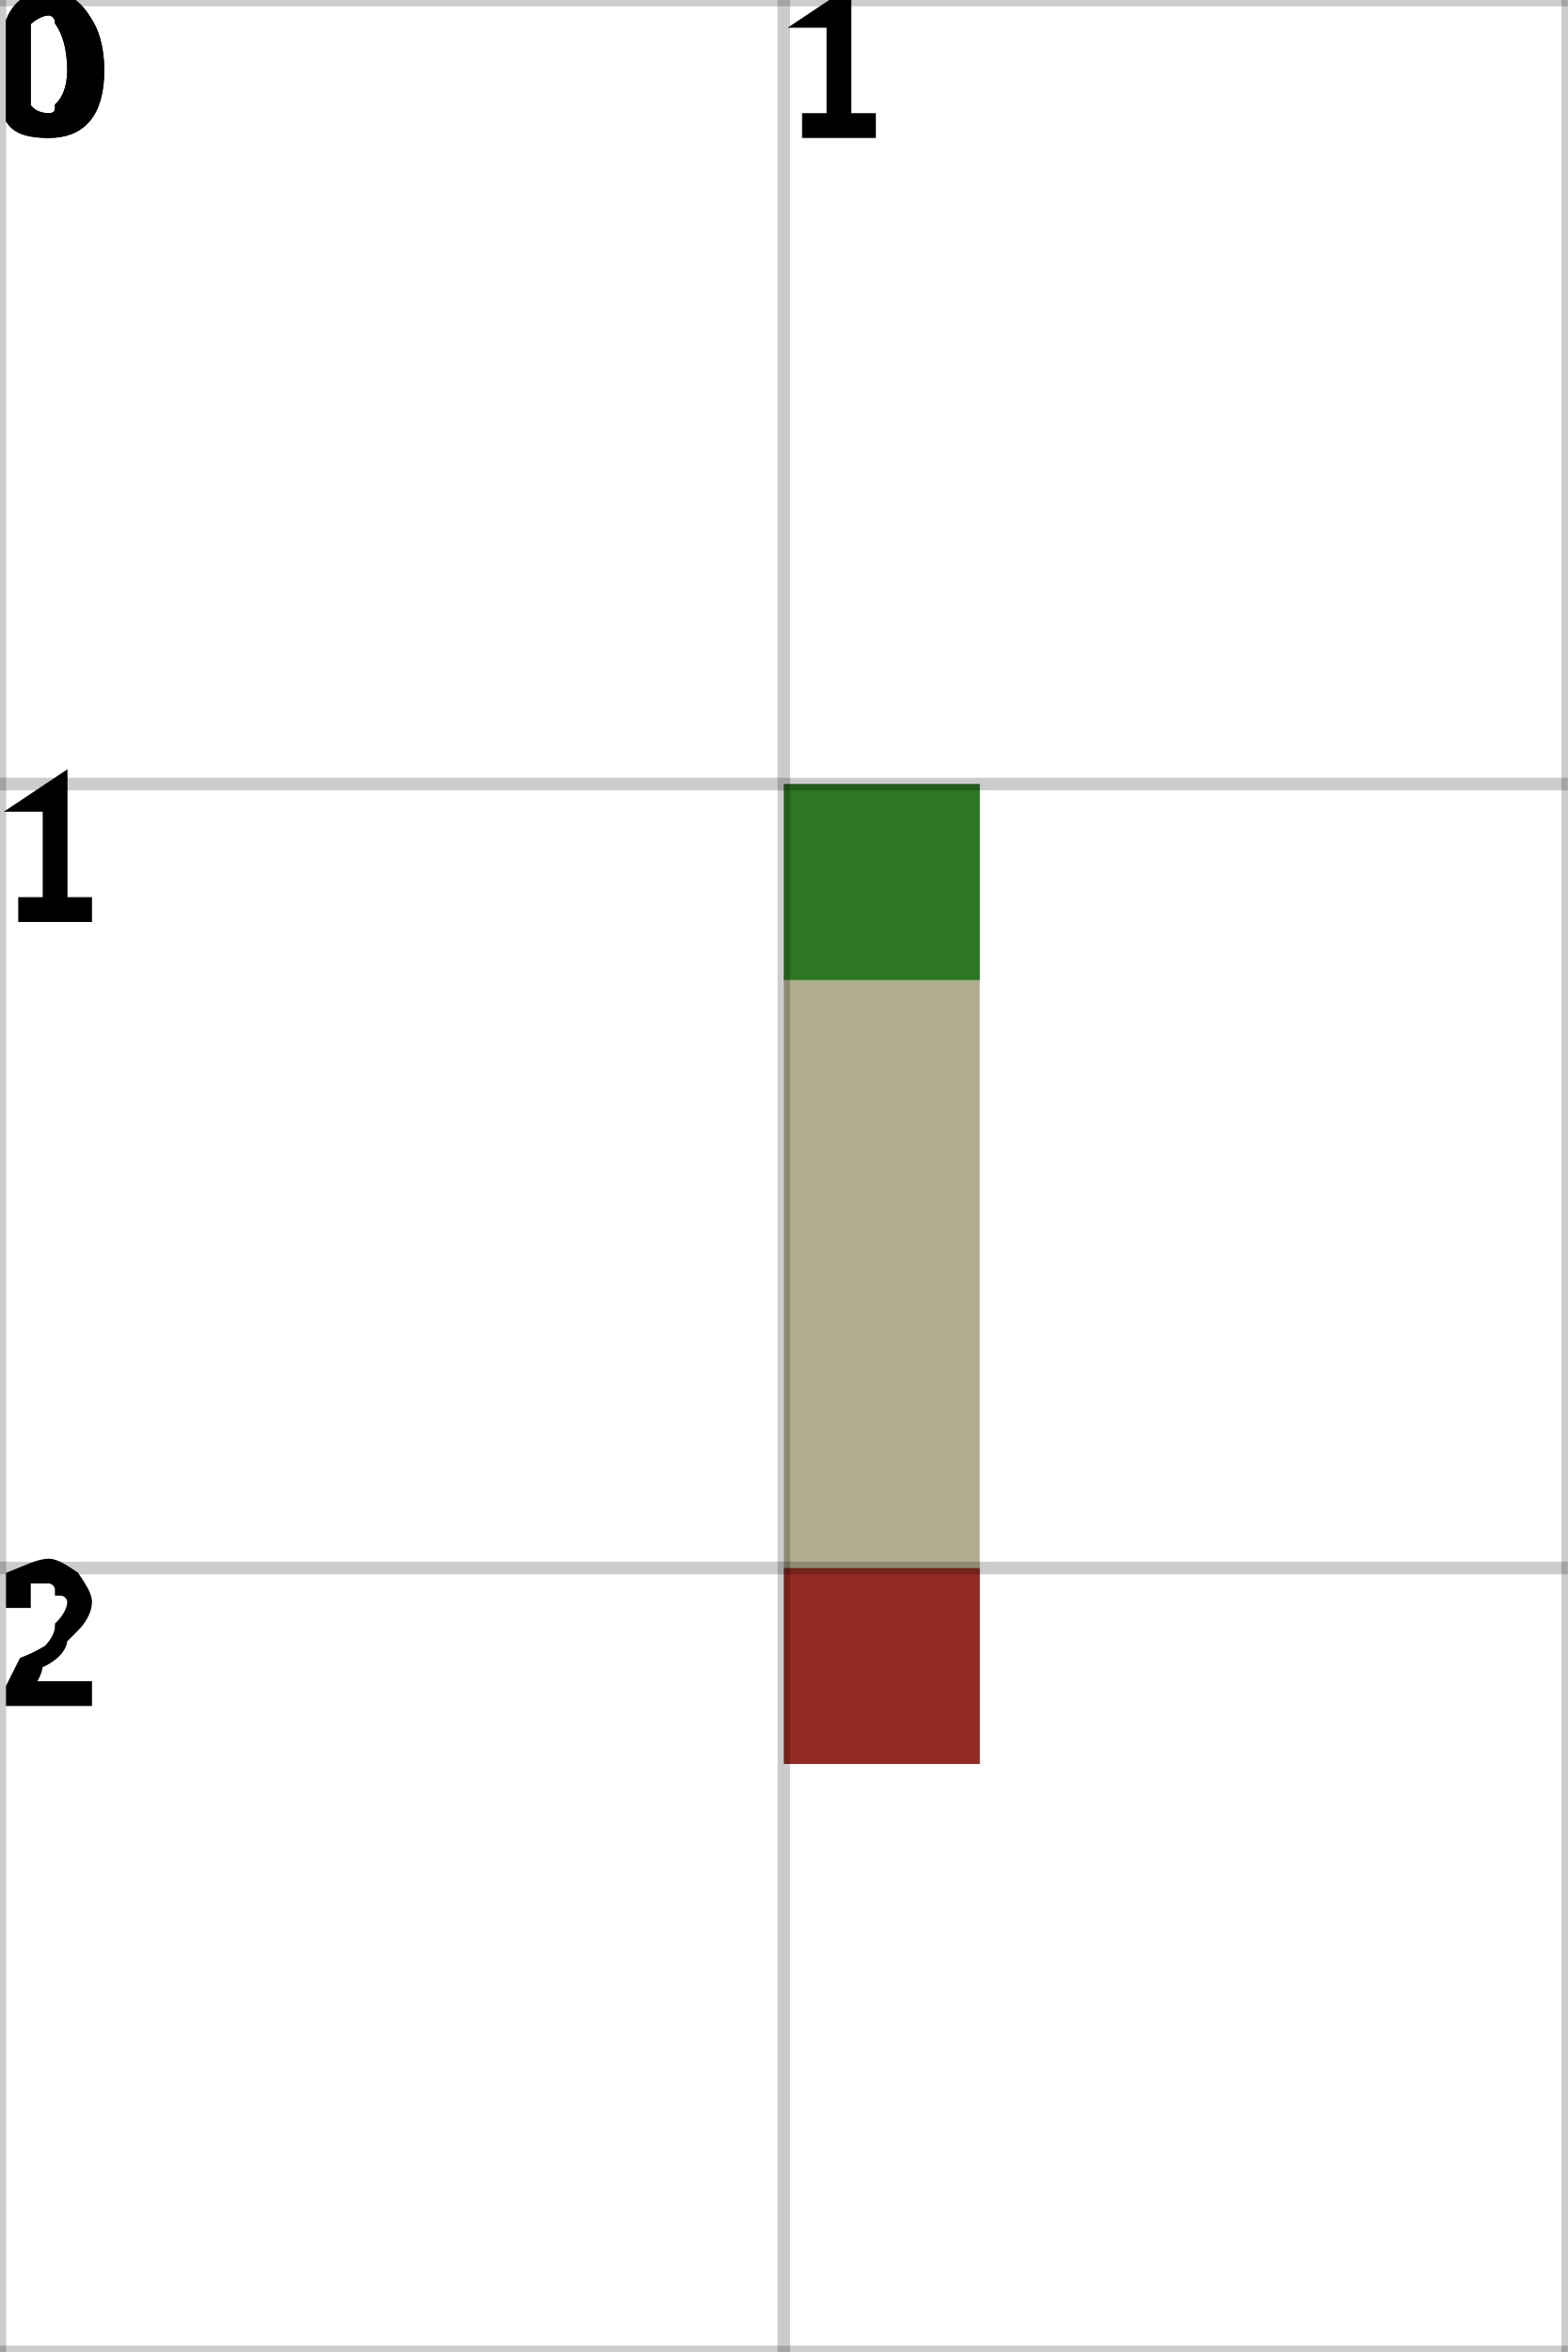
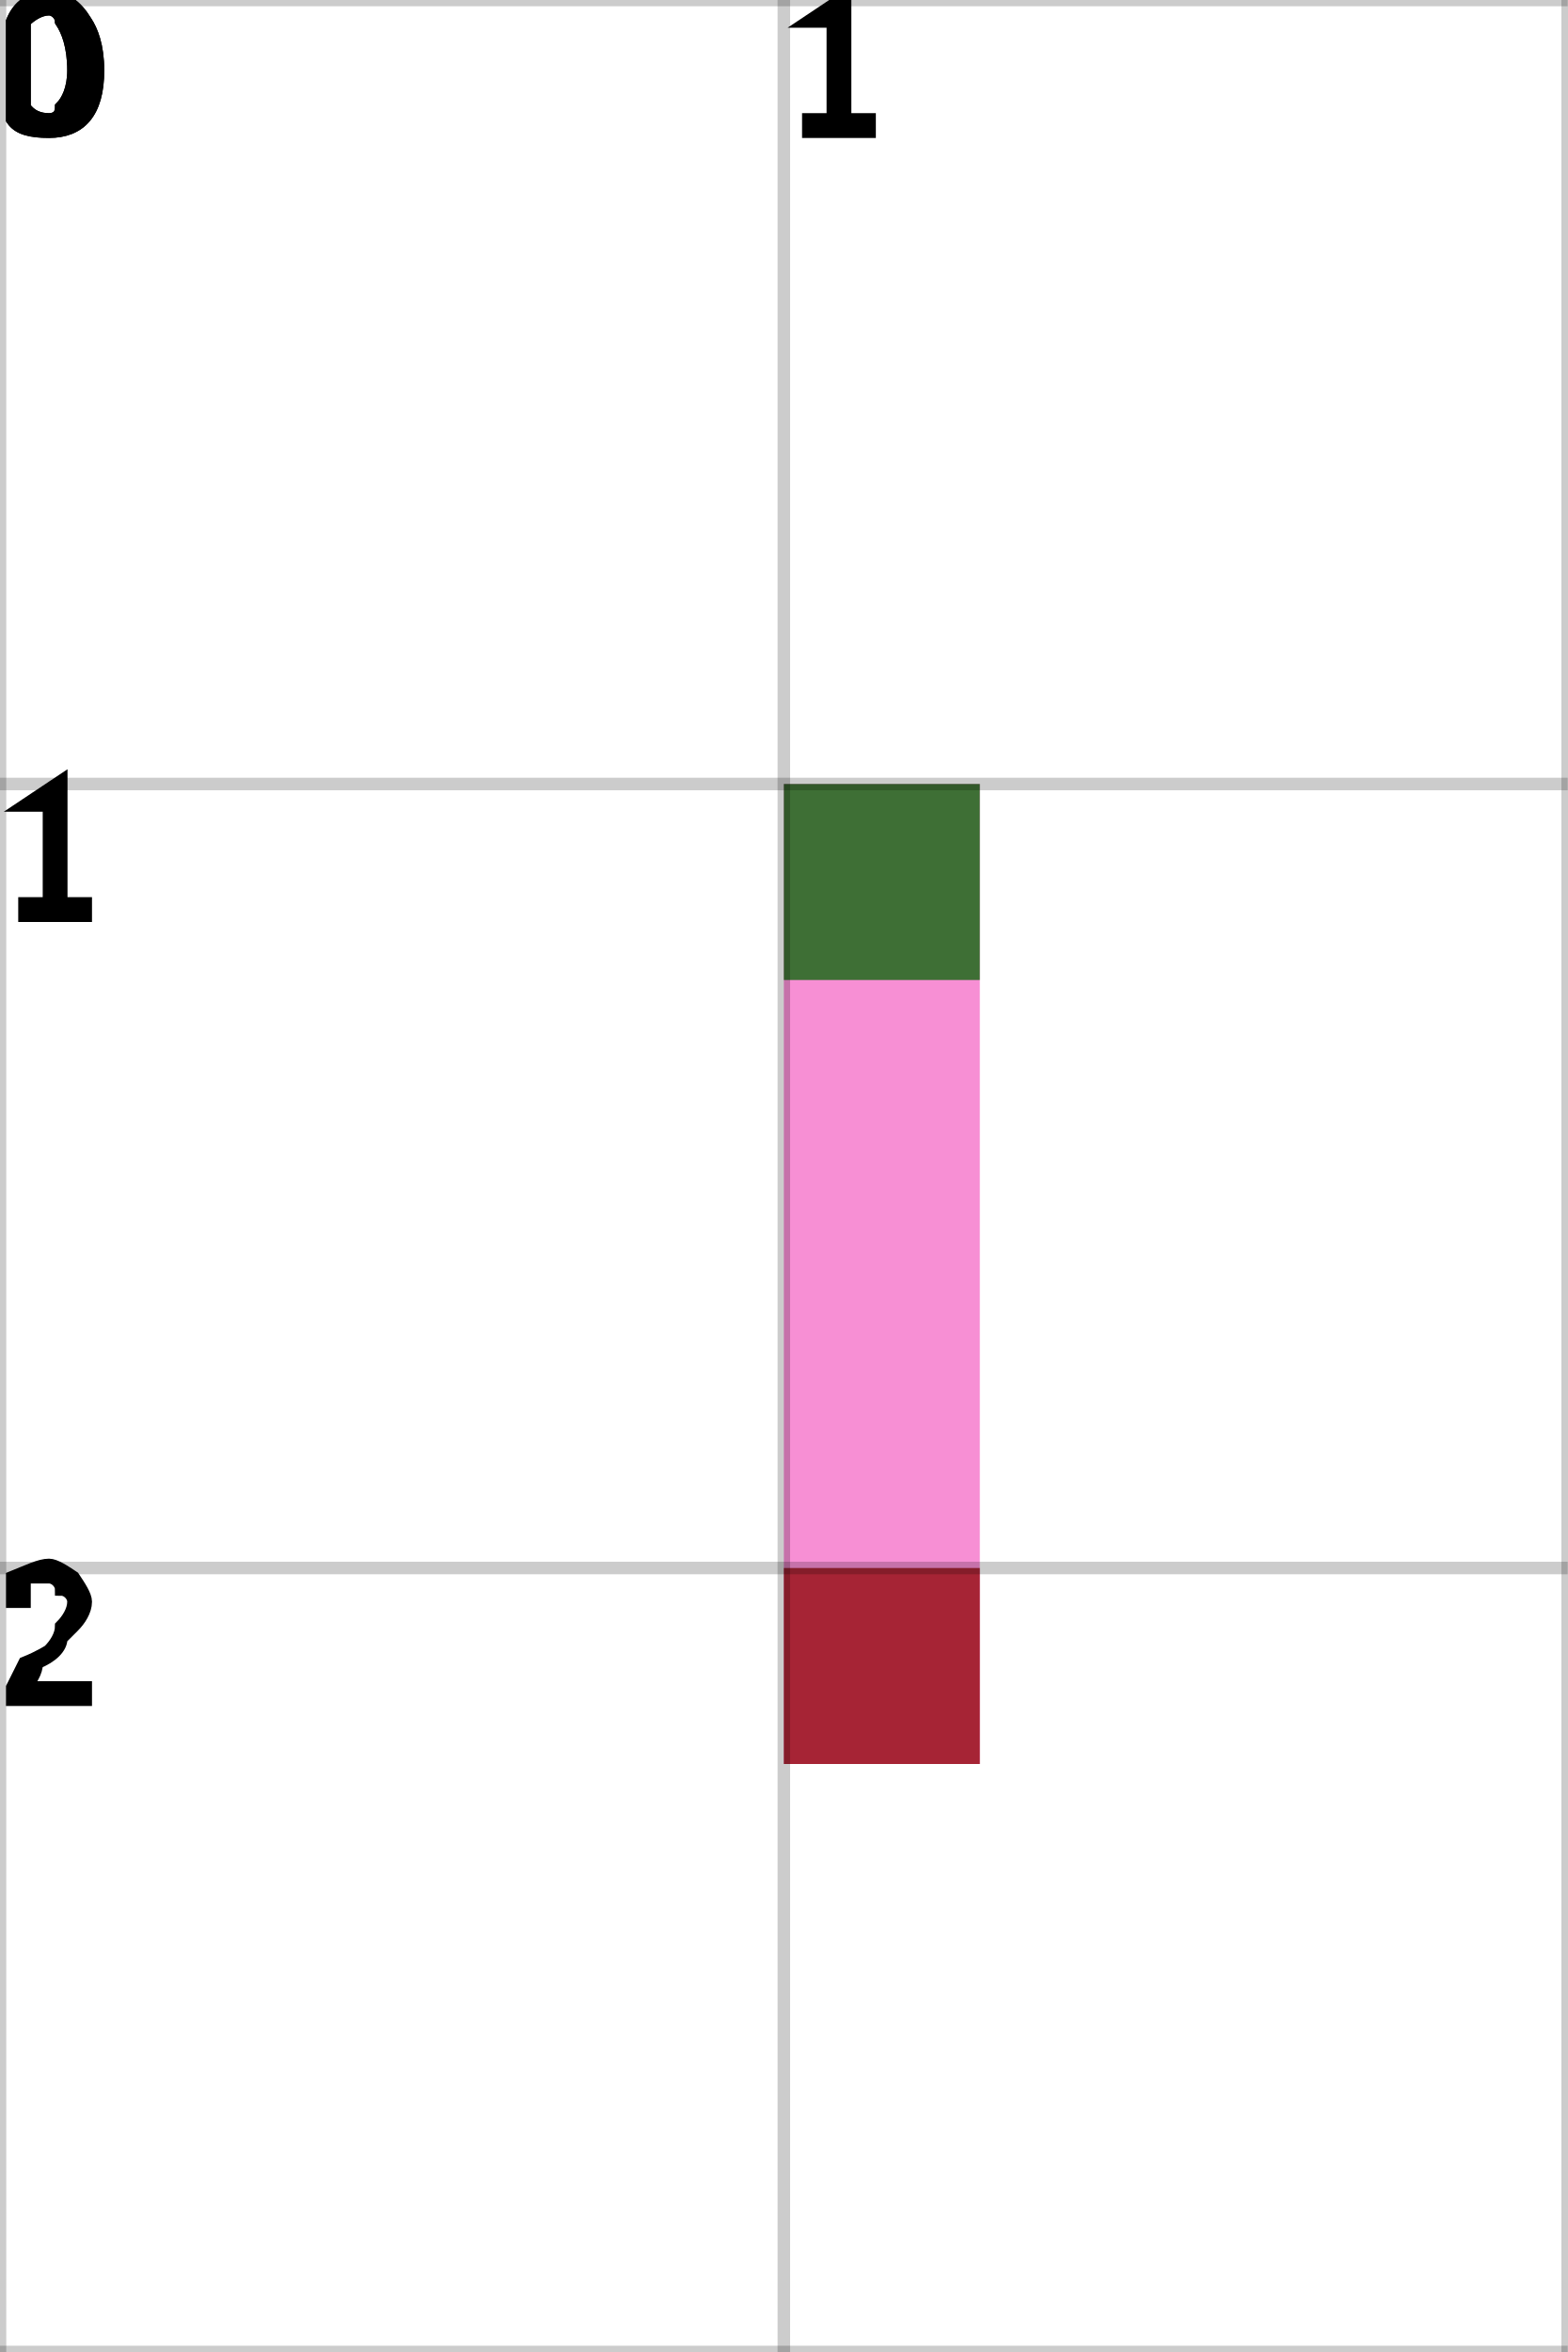
<svg xmlns="http://www.w3.org/2000/svg" height="100%" viewBox="0 0 2 3" width="100%" background-color="none">
-   <path d="M 1.25 1 L 1 1 L 1 2.25 L 1.25 2.25 Z" fill="#96926A" opacity="0.75" stroke="transparent" stroke-width="0.5" />
+   <path d="M 1.25 1 L 1 1 L 1 2.25 L 1.25 2.25 Z" fill="#F469C6" opacity="0.75" stroke="transparent" stroke-width="0.5" />
  <rect fill="darkGreen" height="0.25" opacity="0.75" stroke="transparent" stroke-width="0.5" width="0.25" x="1" y="1" />
  <rect fill="darkRed" height="0.25" opacity="0.75" stroke="transparent" stroke-width="0.5" width="0.25" x="1" y="2" />
  <line dominant-baseline="hanging" fill="transparent" font-size="0.25" opacity="0.2" stroke="black" stroke-width="0.016" text-anchor="start" x1="0" x2="0" y1="0" y2="3" />
  <text dominant-baseline="hanging" fill="black" font-size="0.25" opacity="1" stroke="black" stroke-width="0.016" text-anchor="start" x="0" y="0">0</text>
  <line dominant-baseline="hanging" fill="transparent" font-size="0.25" opacity="0.2" stroke="black" stroke-width="0.016" text-anchor="start" x1="1" x2="1" y1="0" y2="3" />
  <text dominant-baseline="hanging" fill="black" font-size="0.25" opacity="1" stroke="black" stroke-width="0.016" text-anchor="start" x="1" y="0">1</text>
  <line dominant-baseline="hanging" fill="transparent" font-size="0.25" opacity="0.2" stroke="black" stroke-width="0.016" text-anchor="start" x1="2" x2="2" y1="0" y2="3" />
  <line dominant-baseline="hanging" fill="transparent" font-size="0.25" opacity="0.2" stroke="black" stroke-width="0.016" text-anchor="start" x1="0" x2="2" y1="0" y2="0" />
  <text dominant-baseline="hanging" fill="black" font-size="0.25" opacity="1" stroke="black" stroke-width="0.016" text-anchor="start" x="0" y="0">0</text>
  <line dominant-baseline="hanging" fill="transparent" font-size="0.25" opacity="0.2" stroke="black" stroke-width="0.016" text-anchor="start" x1="0" x2="2" y1="1" y2="1" />
  <text dominant-baseline="hanging" fill="black" font-size="0.25" opacity="1" stroke="black" stroke-width="0.016" text-anchor="start" x="0" y="1">1</text>
  <line dominant-baseline="hanging" fill="transparent" font-size="0.25" opacity="0.2" stroke="black" stroke-width="0.016" text-anchor="start" x1="0" x2="2" y1="2" y2="2" />
  <text dominant-baseline="hanging" fill="black" font-size="0.25" opacity="1" stroke="black" stroke-width="0.016" text-anchor="start" x="0" y="2">2</text>
  <line dominant-baseline="hanging" fill="transparent" font-size="0.25" opacity="0.2" stroke="black" stroke-width="0.016" text-anchor="start" x1="0" x2="2" y1="3" y2="3" />
</svg>
